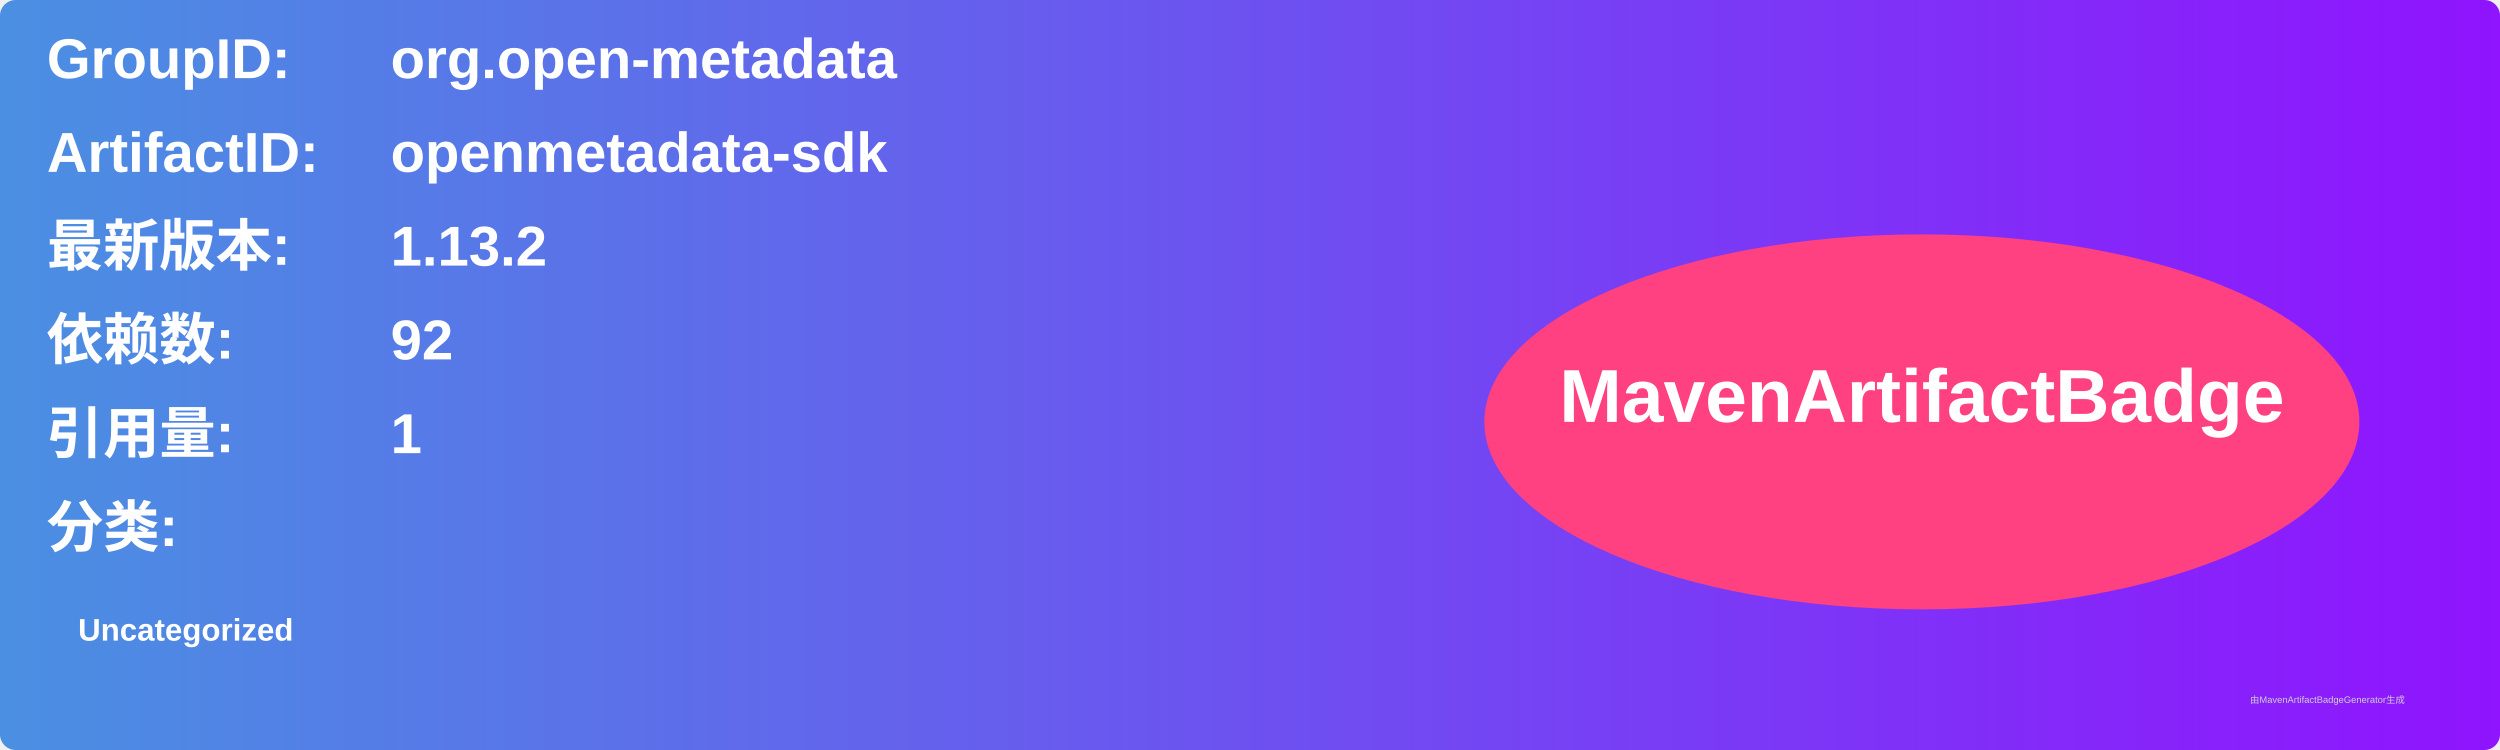
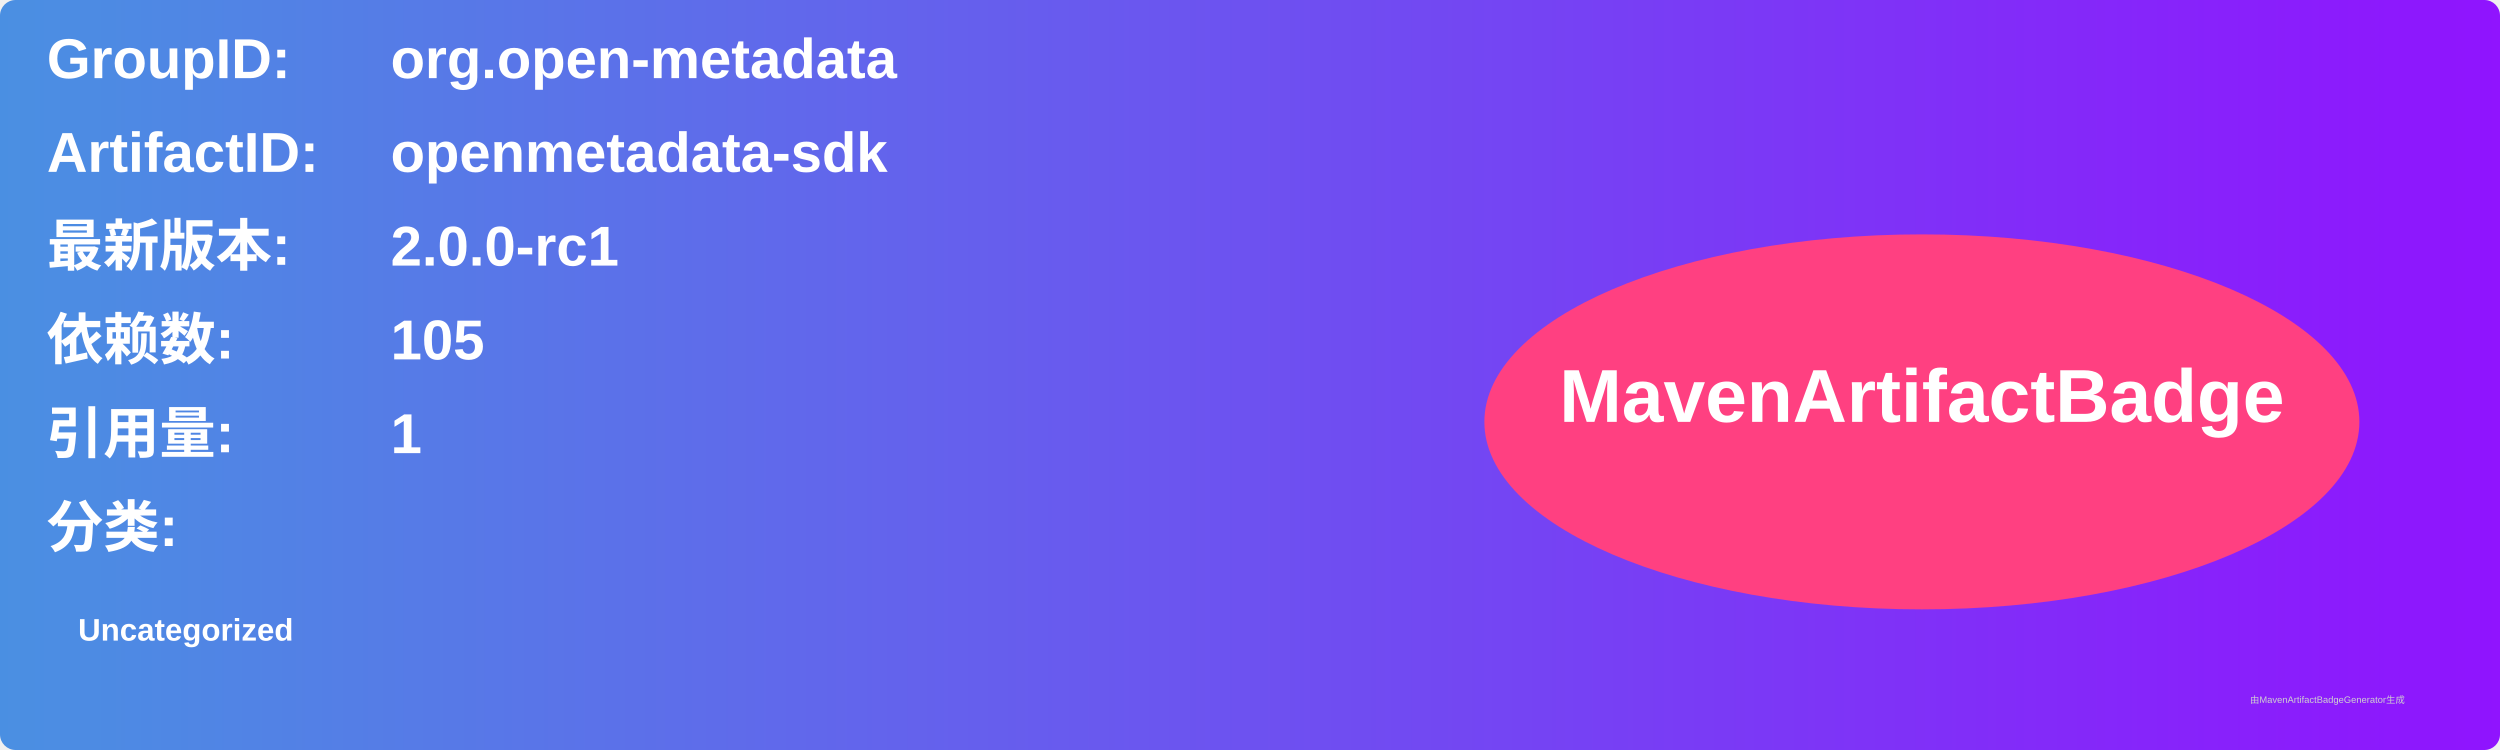
<svg xmlns="http://www.w3.org/2000/svg" width="800" height="240" viewBox="0 0 800 240">
  <linearGradient id="grad" x1="0%" y1="0%" x2="100%" y2="0%">
    <stop offset="0%" stop-color="#4a90e2" />
    <stop offset="100%" stop-color="#9013fe" />
  </linearGradient>
  <rect width="100%" height="100%" rx="5" ry="5" fill="url(#grad)" />
  <g transform="translate(15, 15)">
    <text x="0" y="10" font-family="Arial" font-size="18" fill="white" font-weight="bold" width="260">GroupID:</text>
    <text x="110" y="10" font-family="Arial" font-size="18" fill="white" font-weight="bold" width="460">org.open-metadata</text>
    <text x="0" y="40" font-family="Arial" font-size="18" fill="white" font-weight="bold" width="260">ArtifactID:</text>
    <text x="110" y="40" font-family="Arial" font-size="18" fill="white" font-weight="bold" width="460">openmetadata-sdk</text>
    <text x="0" y="70" font-family="Arial" font-size="18" fill="white" font-weight="bold">最新版本:</text>
    <text x="110" y="70" font-family="Arial" font-size="18" fill="white" font-weight="bold">
-       <tspan font-weight="bold">1.13.2</tspan>
+       <tspan font-weight="bold">2.0.0-rc1</tspan>
    </text>
    <text x="0" y="100" font-family="Arial" font-size="18" fill="white" font-weight="bold">依赖数: </text>
    <text x="110" y="100" font-family="Arial" font-size="18" fill="white">
-       <tspan font-weight="bold">92</tspan>
+       <tspan font-weight="bold">105</tspan>
    </text>
    <text x="0" y="130" font-family="Arial" font-size="18" fill="white" font-weight="bold">引用量: </text>
    <text x="110" y="130" font-family="Arial" font-size="18" fill="white">
      <tspan font-weight="bold">1</tspan>
    </text>
    <text x="0" y="160" font-family="Arial" font-size="18" fill="white" font-weight="bold">分类:</text>
    <text x="10" y="190" font-family="Arial" font-size="10" fill="white">
      <tspan font-weight="bold">Uncategorized</tspan>
    </text>
    <ellipse cx="600" cy="120" rx="140" ry="60" fill="#ff4081" />
    <text x="600" y="120" text-anchor="middle" font-family="Arial" font-size="24" fill="white" font-weight="bold">MavenArtifactBadge</text>
  </g>
  <text x="720" y="225" font-family="Arial" font-size="3" fill="#d0d0d0">由MavenArtifactBadgeGenerator生成</text>
</svg>
